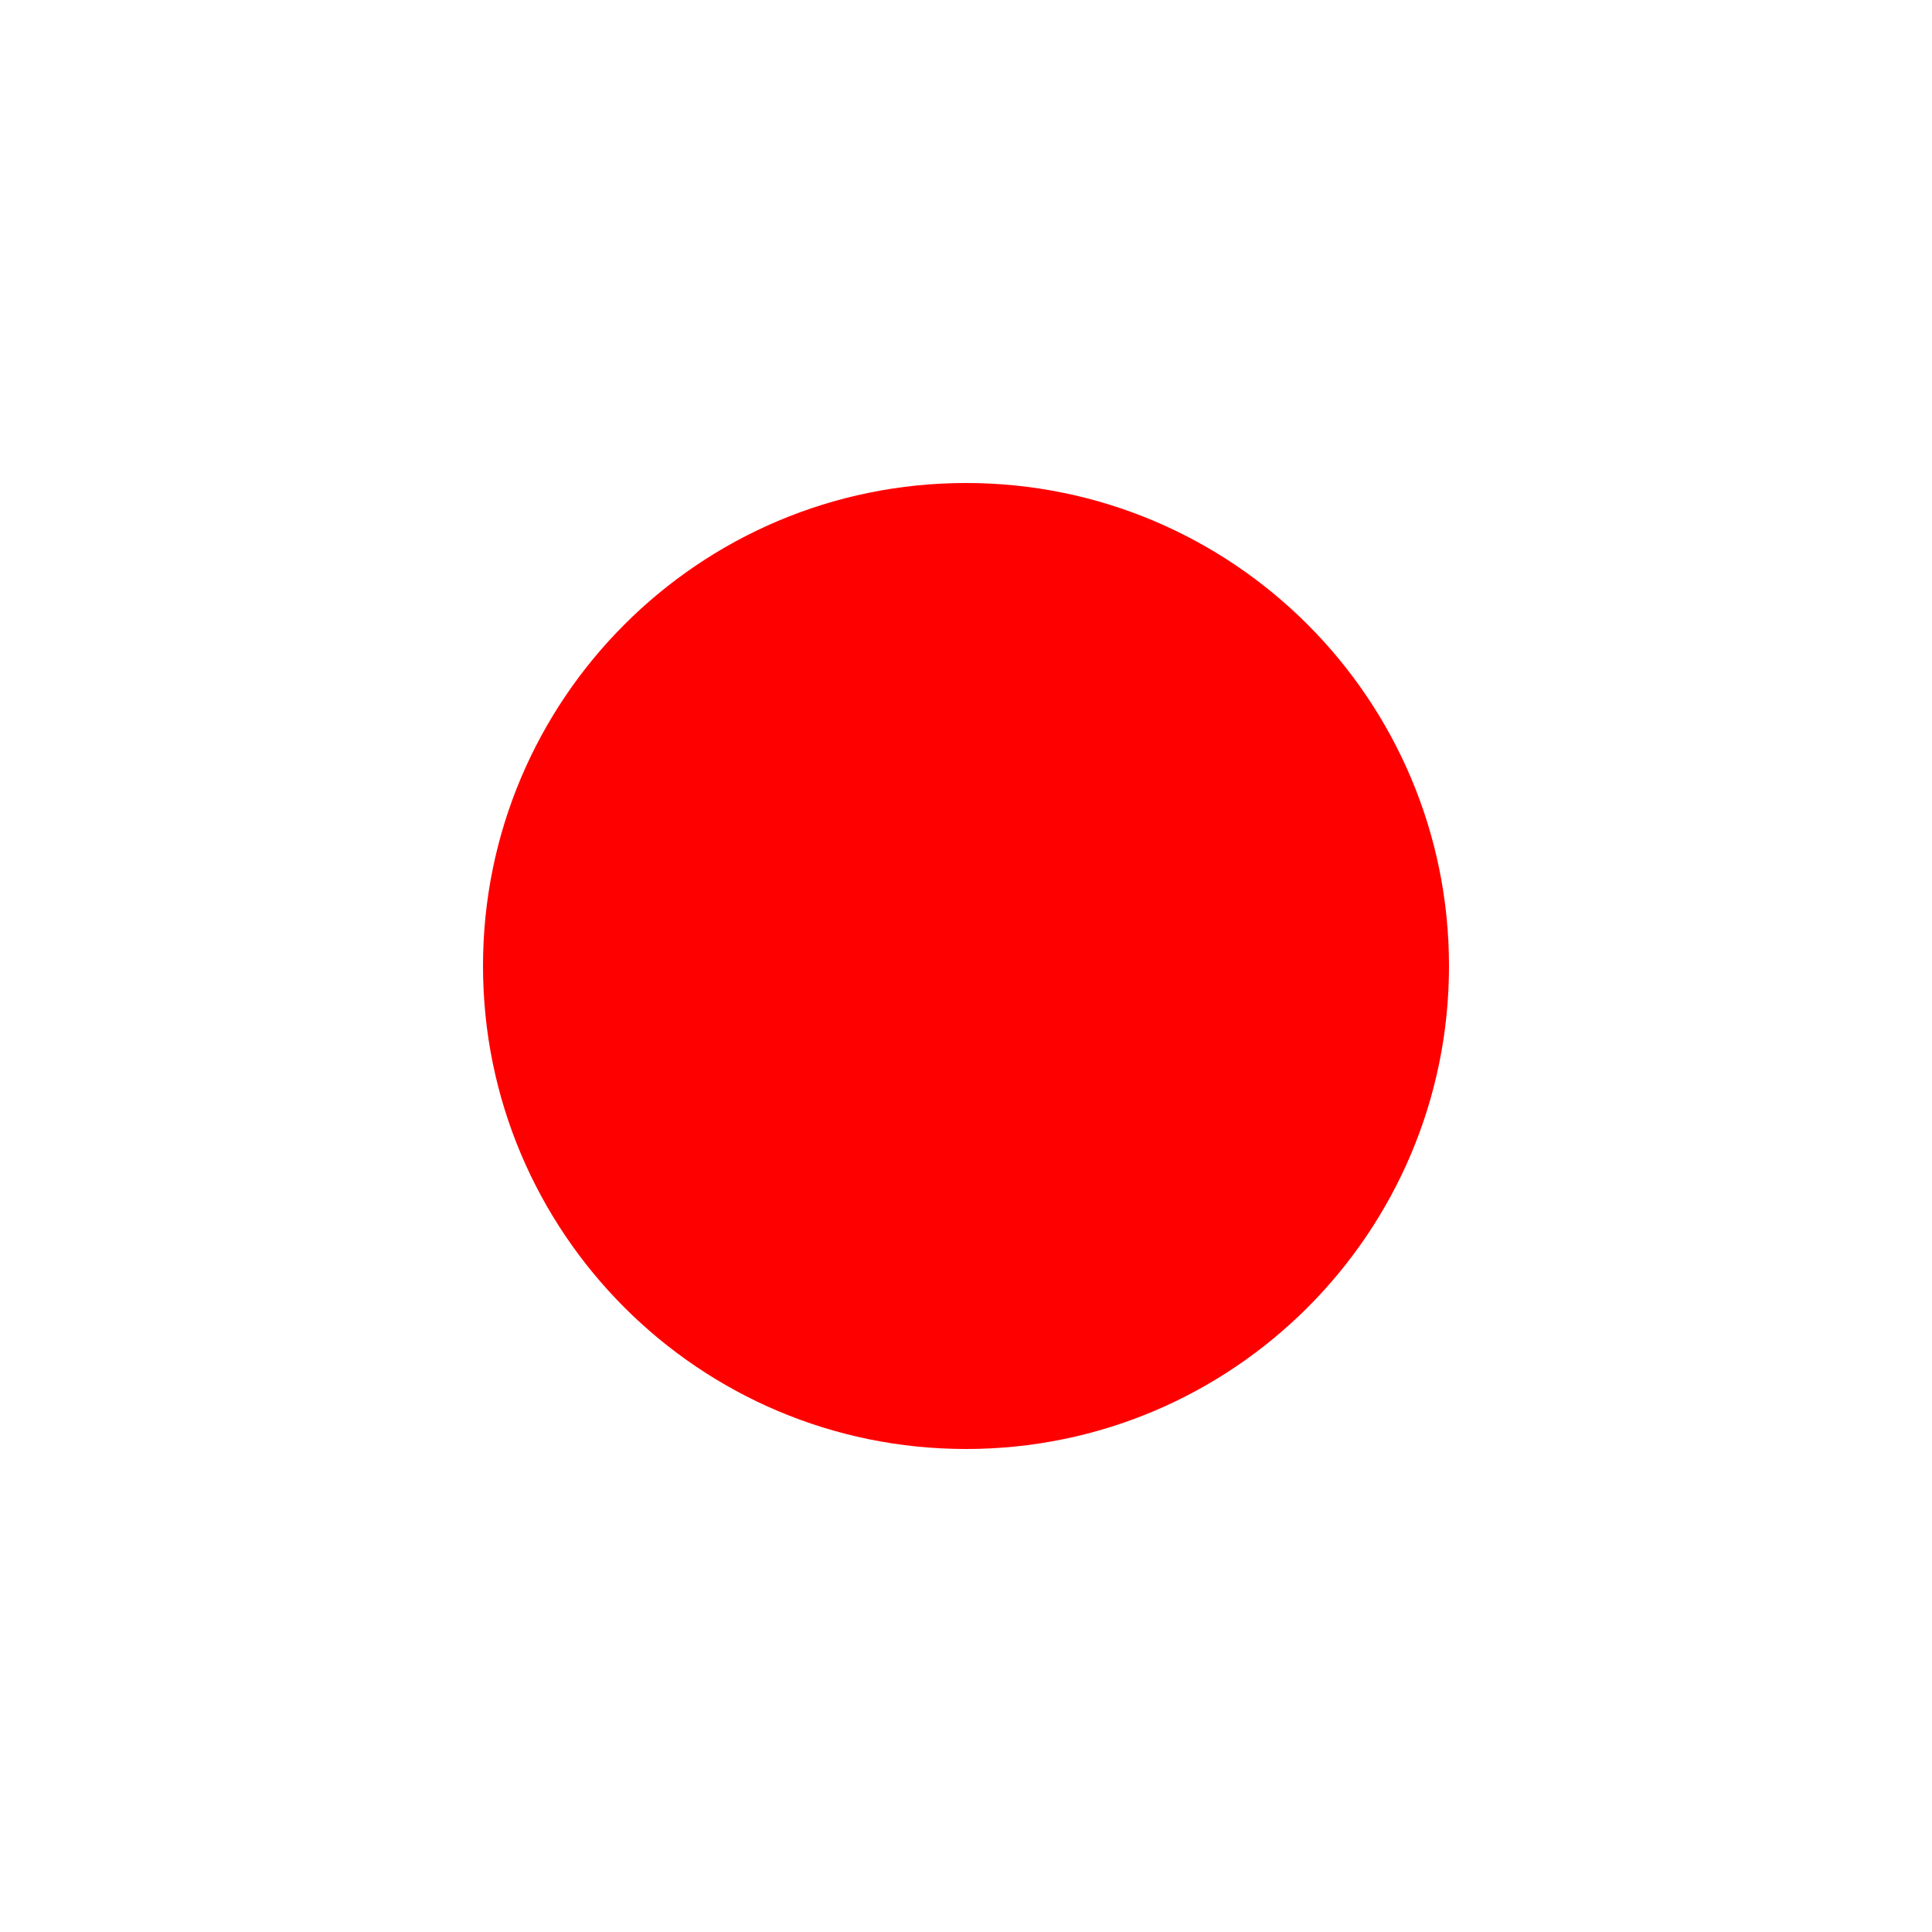
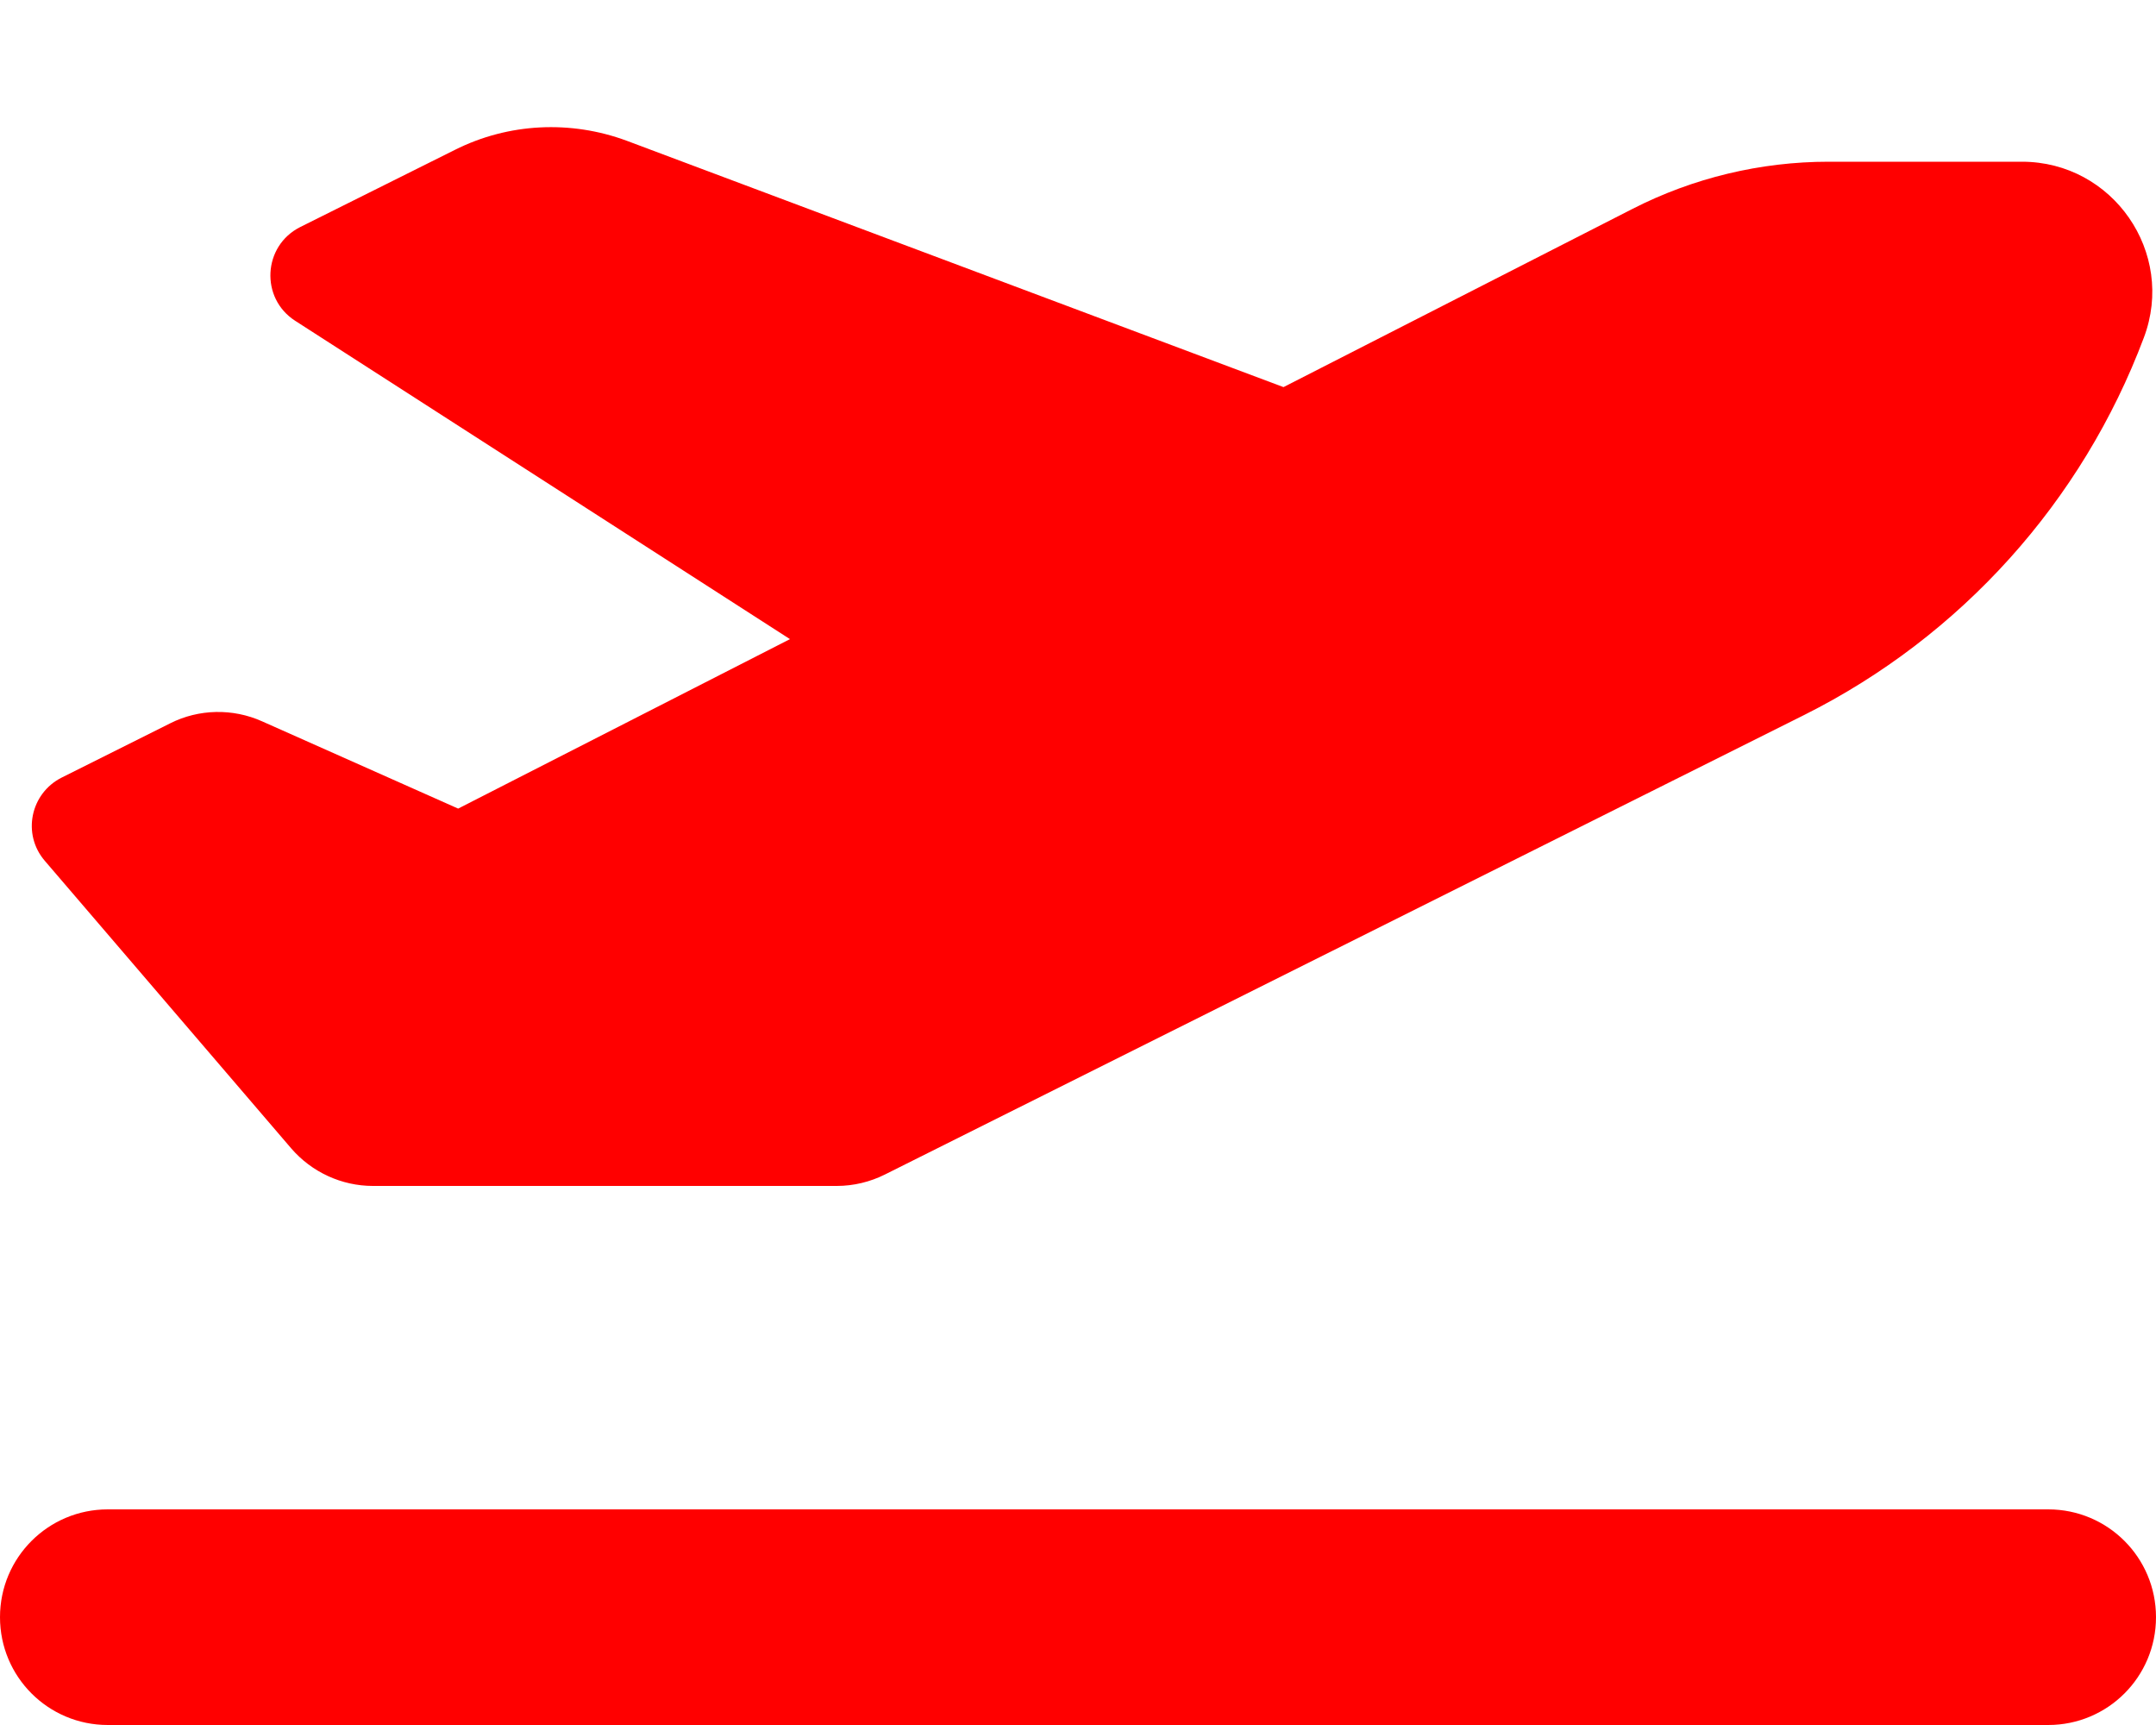
- <svg xmlns="http://www.w3.org/2000/svg" width="20" height="20" viewBox="0 0 16 16">
-   <path fill="red" d="M8 4a4 4 0 1 1 0 8a4 4 0 0 1 0-8Z" />
+ <svg xmlns="http://www.w3.org/2000/svg" width="20" height="16" viewBox="0 0 640 512">
+   <path fill="red" d="M381 114.9L186.1 41.8c-16.7-6.2-35.2-5.3-51.1 2.7L89.1 67.4C78 73 77.2 88.5 87.6 95.2l146.9 94.5L136 240l-58.2-25.9c-8.7-3.9-18.8-3.7-27.3.6l-32.2 16.1c-9.3 4.7-11.8 16.8-5 24.7l73.1 85.3c6.1 7.1 15 11.2 24.3 11.2h137.7c5 0 9.9-1.2 14.3-3.4l272.9-136.4c46.5-23.3 82.5-63.3 100.8-112C645.9 75 627.2 48 600.2 48h-57.4c-20.2 0-40.2 4.8-58.2 14L381 114.9zM0 480c0 17.7 14.3 32 32 32h576c17.7 0 32-14.3 32-32s-14.3-32-32-32H32c-17.7 0-32 14.3-32 32z" />
</svg>
